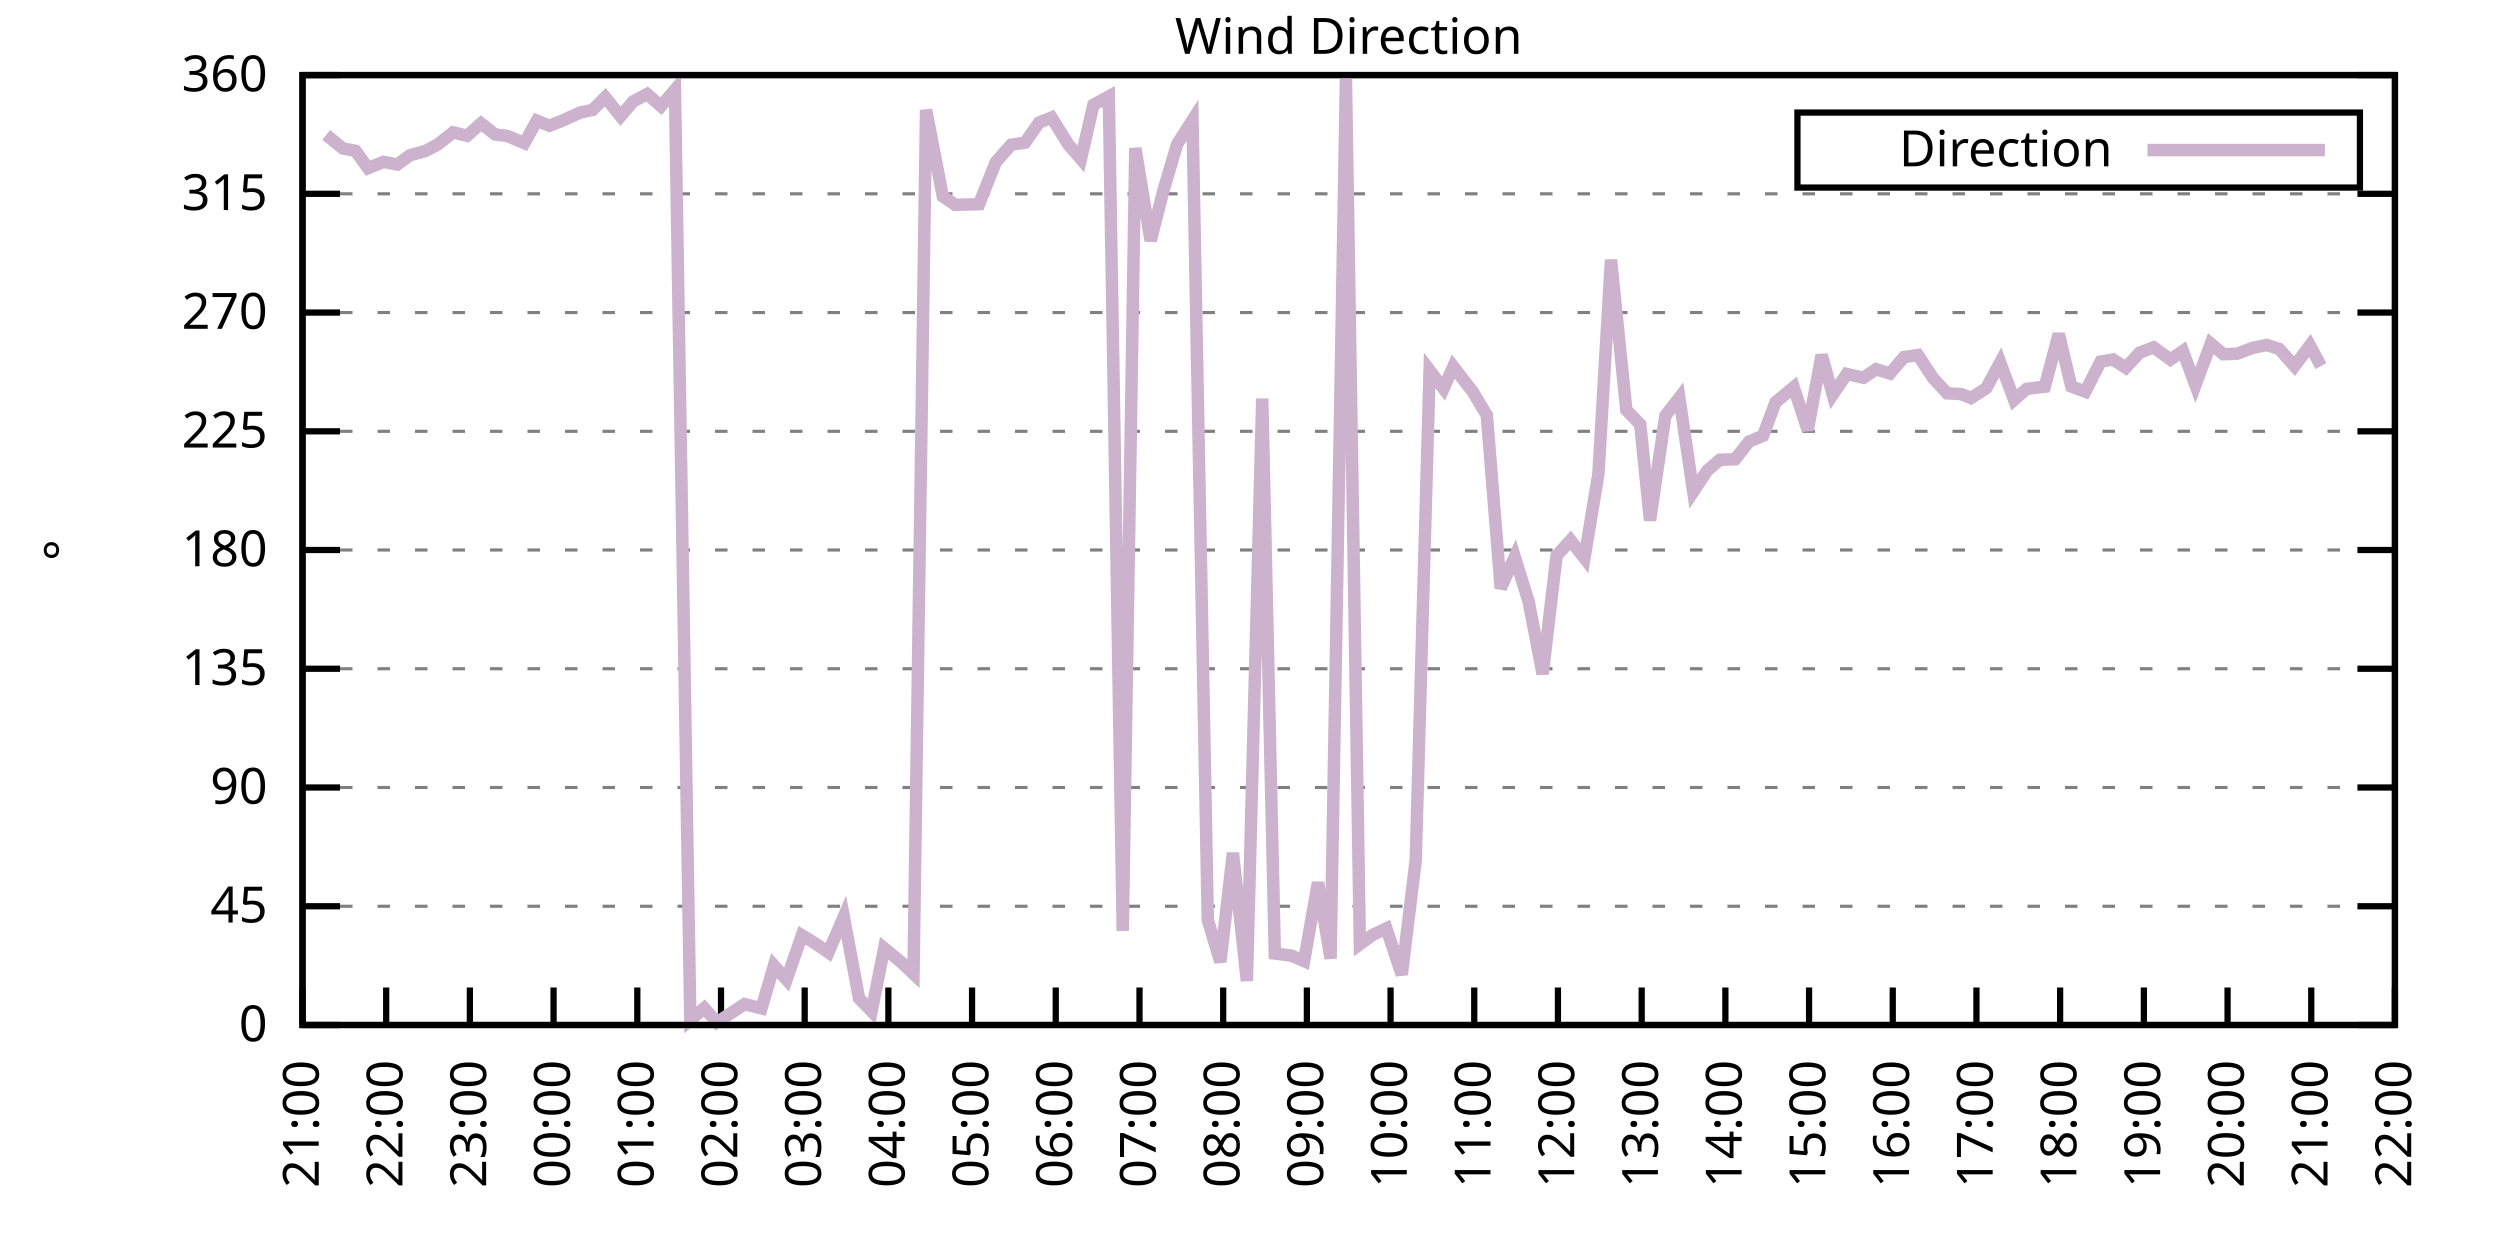
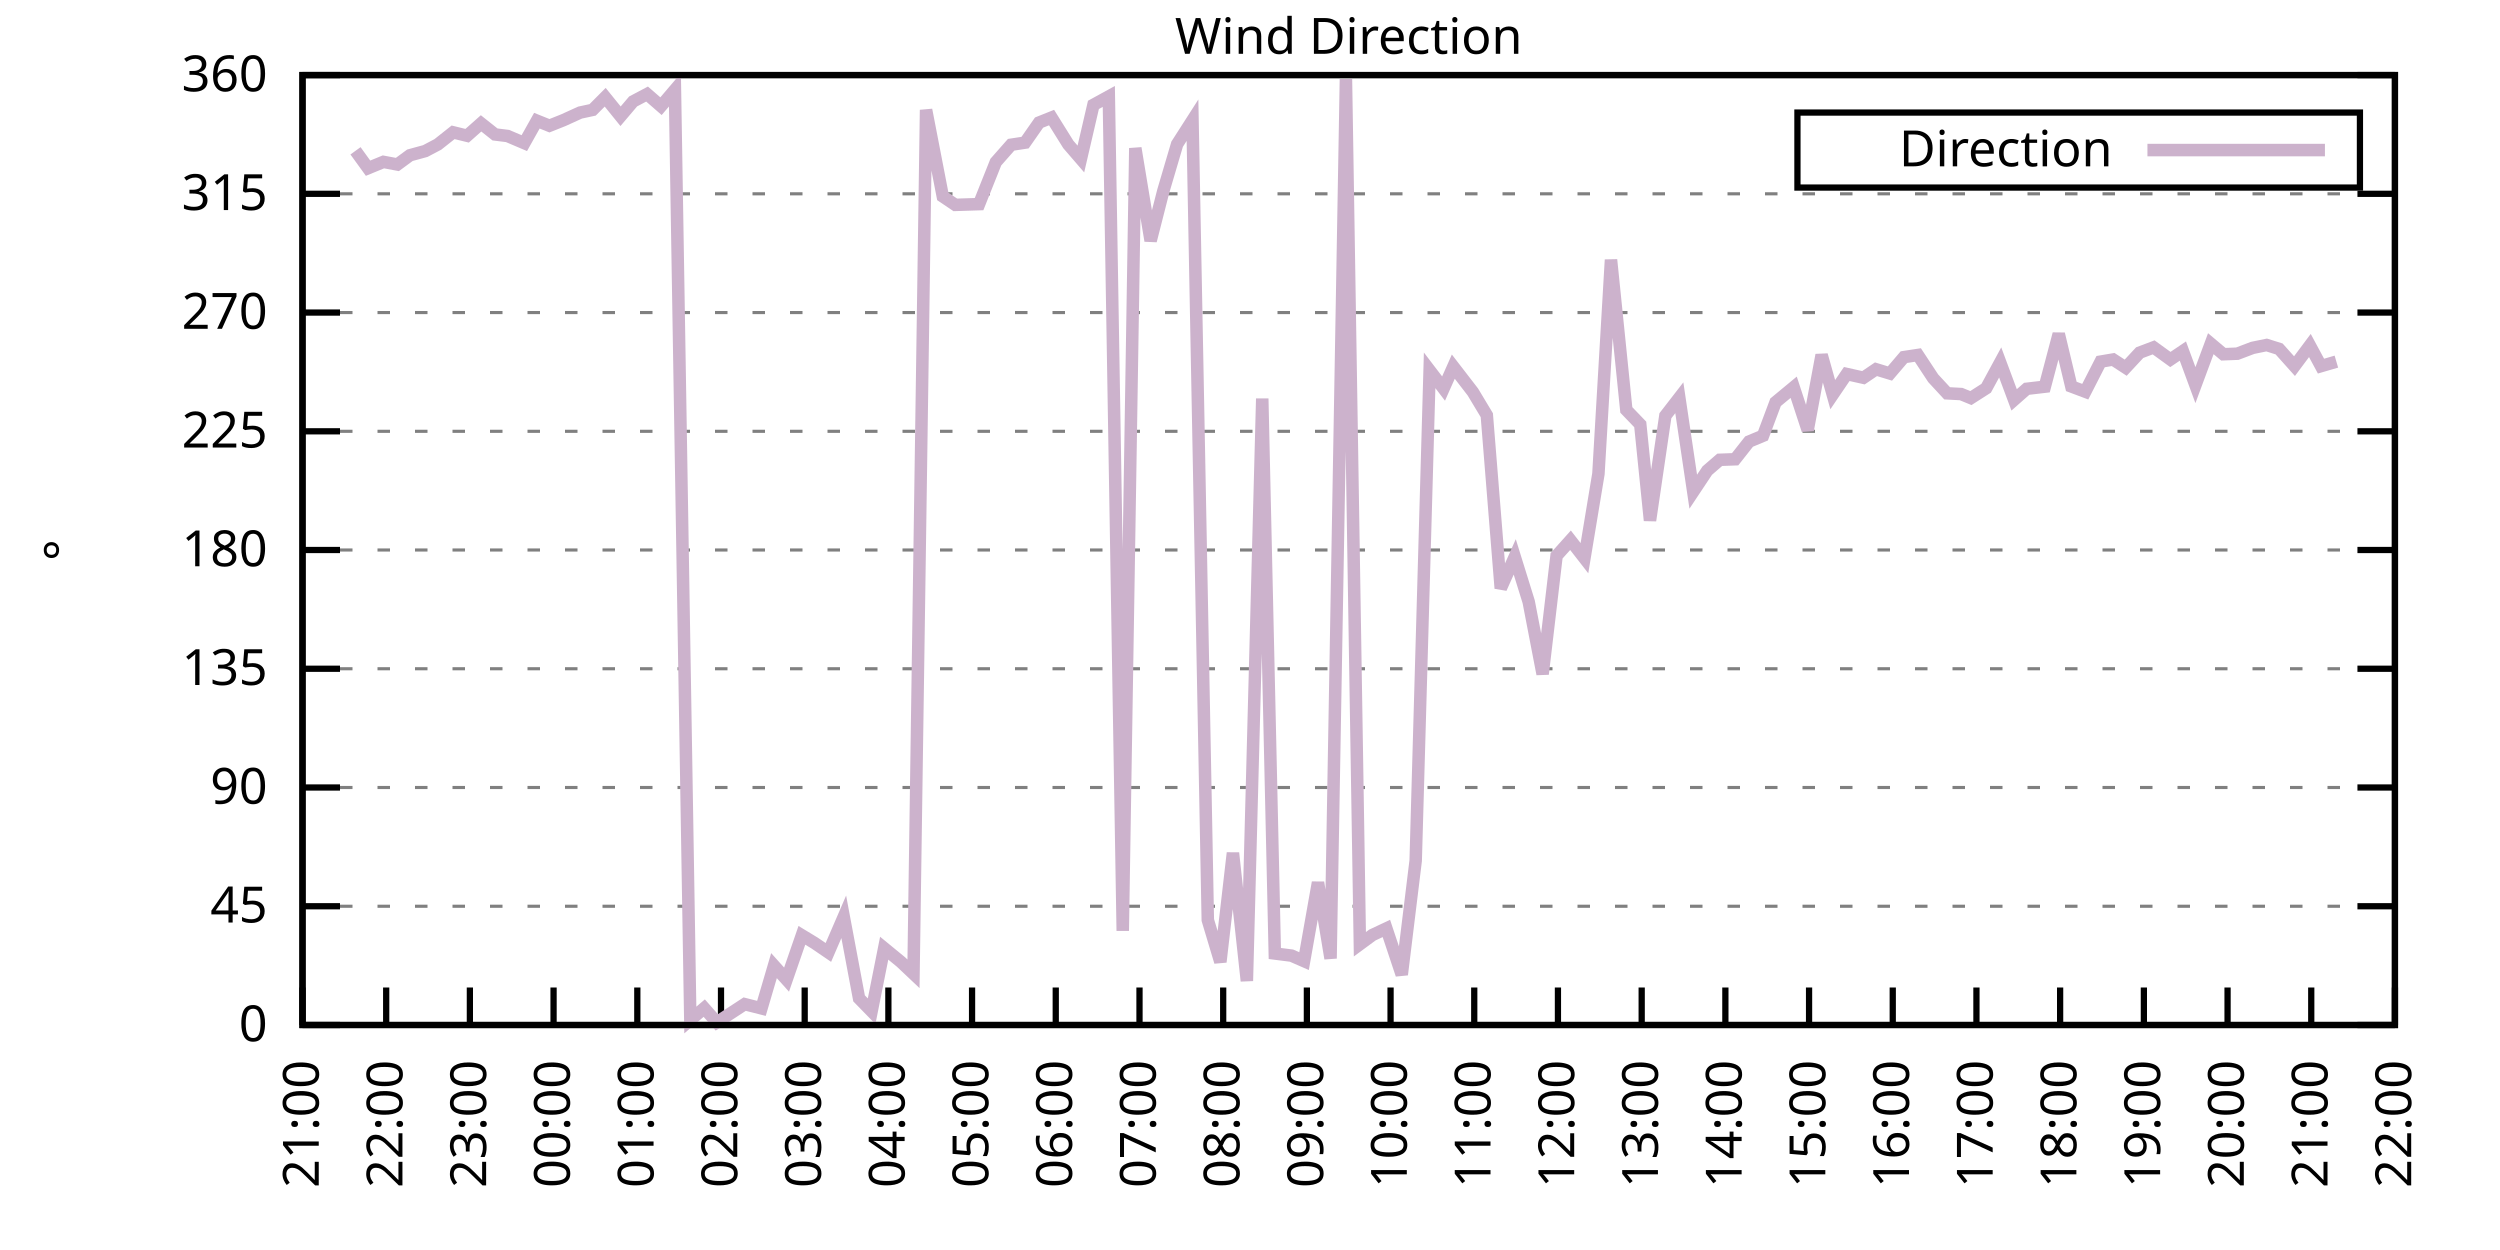
<svg xmlns="http://www.w3.org/2000/svg" xmlns:xlink="http://www.w3.org/1999/xlink" width="400" height="200" viewBox="0 0 400 200">
  <g id="gnuplot_canvas">
    <rect x="0" y="0" width="400" height="200" fill="none" />
    <defs>
      <circle id="gpDot" r="0.5" stroke-width="0.5" stroke="currentColor" />
      <path id="gpPt0" stroke-width="0.333" stroke="currentColor" d="M-1,0 h2 M0,-1 v2" />
      <path id="gpPt1" stroke-width="0.333" stroke="currentColor" d="M-1,-1 L1,1 M1,-1 L-1,1" />
      <path id="gpPt2" stroke-width="0.333" stroke="currentColor" d="M-1,0 L1,0 M0,-1 L0,1 M-1,-1 L1,1 M-1,1 L1,-1" />
      <rect id="gpPt3" stroke-width="0.333" stroke="currentColor" x="-1" y="-1" width="2" height="2" />
      <rect id="gpPt4" stroke-width="0.333" stroke="currentColor" fill="currentColor" x="-1" y="-1" width="2" height="2" />
      <circle id="gpPt5" stroke-width="0.333" stroke="currentColor" cx="0" cy="0" r="1" />
      <use xlink:href="#gpPt5" id="gpPt6" fill="currentColor" stroke="none" />
      <path id="gpPt7" stroke-width="0.333" stroke="currentColor" d="M0,-1.33 L-1.33,0.67 L1.33,0.67 z" />
      <use xlink:href="#gpPt7" id="gpPt8" fill="currentColor" stroke="none" />
      <use xlink:href="#gpPt7" id="gpPt9" stroke="currentColor" transform="rotate(180)" />
      <use xlink:href="#gpPt9" id="gpPt10" fill="currentColor" stroke="none" />
      <use xlink:href="#gpPt3" id="gpPt11" stroke="currentColor" transform="rotate(45)" />
      <use xlink:href="#gpPt11" id="gpPt12" fill="currentColor" stroke="none" />
      <path id="gpPt13" stroke-width="0.333" stroke="currentColor" d="M0,1.330 L1.265,0.411 L0.782,-1.067 L-0.782,-1.076 L-1.265,0.411 z" />
      <use xlink:href="#gpPt13" id="gpPt14" fill="currentColor" stroke="none" />
      <filter id="textbox" filterUnits="objectBoundingBox" x="0" y="0" height="1" width="1">
        <feFlood flood-color="white" flood-opacity="1" result="bgnd" />
        <feComposite in="SourceGraphic" in2="bgnd" operator="atop" />
      </filter>
      <filter id="greybox" filterUnits="objectBoundingBox" x="0" y="0" height="1" width="1">
        <feFlood flood-color="lightgrey" flood-opacity="1" result="grey" />
        <feComposite in="SourceGraphic" in2="grey" operator="atop" />
      </filter>
    </defs>
    <g fill="none" color="white" stroke="currentColor" stroke-width="1.00" stroke-linecap="butt" stroke-linejoin="miter">
</g>
    <g fill="none" color="black" stroke="currentColor" stroke-width="1.00" stroke-linecap="butt" stroke-linejoin="miter">
      <g stroke="none" shape-rendering="crispEdges">
        <polygon fill="rgb(255, 255, 255)" points="48.40,164.00 383.18,164.00 383.18,12.02 48.40,12.02 " />
      </g>
    </g>
    <g fill="none" color="black" stroke="currentColor" stroke-width="1.00" stroke-linecap="butt" stroke-linejoin="miter">
</g>
    <g fill="none" color="black" stroke="black" stroke-width="0.50" stroke-linecap="butt" stroke-linejoin="miter">
</g>
    <g fill="none" color="gray" stroke="currentColor" stroke-width="0.50" stroke-linecap="butt" stroke-linejoin="miter">
      <path stroke="gray" stroke-dasharray="2,4" class="gridline" d="M48.40,164.00 L383.19,164.00  " />
    </g>
    <g fill="none" color="gray" stroke="gray" stroke-width="1.00" stroke-linecap="butt" stroke-linejoin="miter">
</g>
    <g fill="none" color="black" stroke="currentColor" stroke-width="1.00" stroke-linecap="butt" stroke-linejoin="miter">
      <path stroke="black" d="M48.40,164.00 L54.40,164.00 M383.19,164.00 L377.19,164.00  " />
      <g transform="translate(42.80,166.60)" stroke="none" fill="black" font-family="Sans" font-size="8.00" text-anchor="end">
        <text>
          <tspan font-family="Sans"> 0</tspan>
        </text>
      </g>
    </g>
    <g fill="none" color="black" stroke="currentColor" stroke-width="1.00" stroke-linecap="butt" stroke-linejoin="miter">
</g>
    <g fill="none" color="black" stroke="black" stroke-width="0.50" stroke-linecap="butt" stroke-linejoin="miter">
</g>
    <g fill="none" color="gray" stroke="currentColor" stroke-width="0.50" stroke-linecap="butt" stroke-linejoin="miter">
      <path stroke="gray" stroke-dasharray="2,4" class="gridline" d="M48.40,145.00 L383.19,145.00  " />
    </g>
    <g fill="none" color="gray" stroke="gray" stroke-width="1.00" stroke-linecap="butt" stroke-linejoin="miter">
</g>
    <g fill="none" color="black" stroke="currentColor" stroke-width="1.00" stroke-linecap="butt" stroke-linejoin="miter">
      <path stroke="black" d="M48.40,145.00 L54.40,145.00 M383.19,145.00 L377.19,145.00  " />
      <g transform="translate(42.80,147.60)" stroke="none" fill="black" font-family="Sans" font-size="8.00" text-anchor="end">
        <text>
          <tspan font-family="Sans"> 45</tspan>
        </text>
      </g>
    </g>
    <g fill="none" color="black" stroke="currentColor" stroke-width="1.00" stroke-linecap="butt" stroke-linejoin="miter">
</g>
    <g fill="none" color="black" stroke="black" stroke-width="0.50" stroke-linecap="butt" stroke-linejoin="miter">
</g>
    <g fill="none" color="gray" stroke="currentColor" stroke-width="0.50" stroke-linecap="butt" stroke-linejoin="miter">
      <path stroke="gray" stroke-dasharray="2,4" class="gridline" d="M48.40,126.00 L383.19,126.00  " />
    </g>
    <g fill="none" color="gray" stroke="gray" stroke-width="1.00" stroke-linecap="butt" stroke-linejoin="miter">
</g>
    <g fill="none" color="black" stroke="currentColor" stroke-width="1.00" stroke-linecap="butt" stroke-linejoin="miter">
      <path stroke="black" d="M48.40,126.00 L54.40,126.00 M383.19,126.00 L377.19,126.00  " />
      <g transform="translate(42.80,128.60)" stroke="none" fill="black" font-family="Sans" font-size="8.00" text-anchor="end">
        <text>
          <tspan font-family="Sans"> 90</tspan>
        </text>
      </g>
    </g>
    <g fill="none" color="black" stroke="currentColor" stroke-width="1.00" stroke-linecap="butt" stroke-linejoin="miter">
</g>
    <g fill="none" color="black" stroke="black" stroke-width="0.50" stroke-linecap="butt" stroke-linejoin="miter">
</g>
    <g fill="none" color="gray" stroke="currentColor" stroke-width="0.50" stroke-linecap="butt" stroke-linejoin="miter">
      <path stroke="gray" stroke-dasharray="2,4" class="gridline" d="M48.40,107.00 L383.19,107.00  " />
    </g>
    <g fill="none" color="gray" stroke="gray" stroke-width="1.00" stroke-linecap="butt" stroke-linejoin="miter">
</g>
    <g fill="none" color="black" stroke="currentColor" stroke-width="1.00" stroke-linecap="butt" stroke-linejoin="miter">
      <path stroke="black" d="M48.40,107.00 L54.40,107.00 M383.19,107.00 L377.19,107.00  " />
      <g transform="translate(42.80,109.60)" stroke="none" fill="black" font-family="Sans" font-size="8.00" text-anchor="end">
        <text>
          <tspan font-family="Sans"> 135</tspan>
        </text>
      </g>
    </g>
    <g fill="none" color="black" stroke="currentColor" stroke-width="1.00" stroke-linecap="butt" stroke-linejoin="miter">
</g>
    <g fill="none" color="black" stroke="black" stroke-width="0.50" stroke-linecap="butt" stroke-linejoin="miter">
</g>
    <g fill="none" color="gray" stroke="currentColor" stroke-width="0.50" stroke-linecap="butt" stroke-linejoin="miter">
      <path stroke="gray" stroke-dasharray="2,4" class="gridline" d="M48.40,88.00 L383.19,88.00  " />
    </g>
    <g fill="none" color="gray" stroke="gray" stroke-width="1.00" stroke-linecap="butt" stroke-linejoin="miter">
</g>
    <g fill="none" color="black" stroke="currentColor" stroke-width="1.00" stroke-linecap="butt" stroke-linejoin="miter">
      <path stroke="black" d="M48.40,88.00 L54.40,88.00 M383.19,88.00 L377.19,88.00  " />
      <g transform="translate(42.80,90.60)" stroke="none" fill="black" font-family="Sans" font-size="8.00" text-anchor="end">
        <text>
          <tspan font-family="Sans"> 180</tspan>
        </text>
      </g>
    </g>
    <g fill="none" color="black" stroke="currentColor" stroke-width="1.00" stroke-linecap="butt" stroke-linejoin="miter">
</g>
    <g fill="none" color="black" stroke="black" stroke-width="0.50" stroke-linecap="butt" stroke-linejoin="miter">
</g>
    <g fill="none" color="gray" stroke="currentColor" stroke-width="0.50" stroke-linecap="butt" stroke-linejoin="miter">
      <path stroke="gray" stroke-dasharray="2,4" class="gridline" d="M48.40,69.01 L383.19,69.01  " />
    </g>
    <g fill="none" color="gray" stroke="gray" stroke-width="1.00" stroke-linecap="butt" stroke-linejoin="miter">
</g>
    <g fill="none" color="black" stroke="currentColor" stroke-width="1.00" stroke-linecap="butt" stroke-linejoin="miter">
      <path stroke="black" d="M48.40,69.01 L54.40,69.01 M383.19,69.01 L377.19,69.01  " />
      <g transform="translate(42.80,71.61)" stroke="none" fill="black" font-family="Sans" font-size="8.00" text-anchor="end">
        <text>
          <tspan font-family="Sans"> 225</tspan>
        </text>
      </g>
    </g>
    <g fill="none" color="black" stroke="currentColor" stroke-width="1.00" stroke-linecap="butt" stroke-linejoin="miter">
</g>
    <g fill="none" color="black" stroke="black" stroke-width="0.50" stroke-linecap="butt" stroke-linejoin="miter">
</g>
    <g fill="none" color="gray" stroke="currentColor" stroke-width="0.50" stroke-linecap="butt" stroke-linejoin="miter">
      <path stroke="gray" stroke-dasharray="2,4" class="gridline" d="M48.40,50.01 L383.19,50.01  " />
    </g>
    <g fill="none" color="gray" stroke="gray" stroke-width="1.00" stroke-linecap="butt" stroke-linejoin="miter">
</g>
    <g fill="none" color="black" stroke="currentColor" stroke-width="1.00" stroke-linecap="butt" stroke-linejoin="miter">
      <path stroke="black" d="M48.40,50.01 L54.40,50.01 M383.19,50.01 L377.19,50.01  " />
      <g transform="translate(42.80,52.61)" stroke="none" fill="black" font-family="Sans" font-size="8.00" text-anchor="end">
        <text>
          <tspan font-family="Sans"> 270</tspan>
        </text>
      </g>
    </g>
    <g fill="none" color="black" stroke="currentColor" stroke-width="1.00" stroke-linecap="butt" stroke-linejoin="miter">
</g>
    <g fill="none" color="black" stroke="black" stroke-width="0.50" stroke-linecap="butt" stroke-linejoin="miter">
</g>
    <g fill="none" color="gray" stroke="currentColor" stroke-width="0.50" stroke-linecap="butt" stroke-linejoin="miter">
      <path stroke="gray" stroke-dasharray="2,4" class="gridline" d="M48.40,31.01 L383.19,31.01  " />
    </g>
    <g fill="none" color="gray" stroke="gray" stroke-width="1.00" stroke-linecap="butt" stroke-linejoin="miter">
</g>
    <g fill="none" color="black" stroke="currentColor" stroke-width="1.00" stroke-linecap="butt" stroke-linejoin="miter">
      <path stroke="black" d="M48.40,31.01 L54.40,31.01 M383.19,31.01 L377.19,31.01  " />
      <g transform="translate(42.80,33.61)" stroke="none" fill="black" font-family="Sans" font-size="8.00" text-anchor="end">
        <text>
          <tspan font-family="Sans"> 315</tspan>
        </text>
      </g>
    </g>
    <g fill="none" color="black" stroke="currentColor" stroke-width="1.00" stroke-linecap="butt" stroke-linejoin="miter">
</g>
    <g fill="none" color="black" stroke="black" stroke-width="0.50" stroke-linecap="butt" stroke-linejoin="miter">
</g>
    <g fill="none" color="gray" stroke="currentColor" stroke-width="0.50" stroke-linecap="butt" stroke-linejoin="miter">
      <path stroke="gray" stroke-dasharray="2,4" class="gridline" d="M48.40,12.01 L383.19,12.01  " />
    </g>
    <g fill="none" color="gray" stroke="gray" stroke-width="1.00" stroke-linecap="butt" stroke-linejoin="miter">
</g>
    <g fill="none" color="black" stroke="currentColor" stroke-width="1.00" stroke-linecap="butt" stroke-linejoin="miter">
      <path stroke="black" d="M48.40,12.01 L54.40,12.01 M383.19,12.01 L377.19,12.01  " />
      <g transform="translate(42.80,14.61)" stroke="none" fill="black" font-family="Sans" font-size="8.00" text-anchor="end">
        <text>
          <tspan font-family="Sans"> 360</tspan>
        </text>
      </g>
    </g>
    <g fill="none" color="black" stroke="currentColor" stroke-width="1.00" stroke-linecap="butt" stroke-linejoin="miter">
      <path stroke="black" d="M48.40,164.00 L48.40,158.00  " />
      <g transform="translate(51.00,169.60) rotate(270.00)" stroke="none" fill="black" font-family="Sans" font-size="8.00" text-anchor="end">
        <text>
          <tspan font-family="Sans">21:00</tspan>
        </text>
      </g>
    </g>
    <g fill="none" color="black" stroke="currentColor" stroke-width="1.00" stroke-linecap="butt" stroke-linejoin="miter">
      <path stroke="black" d="M61.79,164.00 L61.79,158.00  " />
      <g transform="translate(64.39,169.60) rotate(270.00)" stroke="none" fill="black" font-family="Sans" font-size="8.00" text-anchor="end">
        <text>
          <tspan font-family="Sans">22:00</tspan>
        </text>
      </g>
    </g>
    <g fill="none" color="black" stroke="currentColor" stroke-width="1.00" stroke-linecap="butt" stroke-linejoin="miter">
      <path stroke="black" d="M75.18,164.00 L75.18,158.00  " />
      <g transform="translate(77.78,169.60) rotate(270.00)" stroke="none" fill="black" font-family="Sans" font-size="8.00" text-anchor="end">
        <text>
          <tspan font-family="Sans">23:00</tspan>
        </text>
      </g>
    </g>
    <g fill="none" color="black" stroke="currentColor" stroke-width="1.00" stroke-linecap="butt" stroke-linejoin="miter">
      <path stroke="black" d="M88.57,164.00 L88.57,158.00  " />
      <g transform="translate(91.17,169.60) rotate(270.00)" stroke="none" fill="black" font-family="Sans" font-size="8.00" text-anchor="end">
        <text>
          <tspan font-family="Sans">00:00</tspan>
        </text>
      </g>
    </g>
    <g fill="none" color="black" stroke="currentColor" stroke-width="1.00" stroke-linecap="butt" stroke-linejoin="miter">
      <path stroke="black" d="M101.97,164.00 L101.97,158.00  " />
      <g transform="translate(104.57,169.60) rotate(270.00)" stroke="none" fill="black" font-family="Sans" font-size="8.00" text-anchor="end">
        <text>
          <tspan font-family="Sans">01:00</tspan>
        </text>
      </g>
    </g>
    <g fill="none" color="black" stroke="currentColor" stroke-width="1.00" stroke-linecap="butt" stroke-linejoin="miter">
      <path stroke="black" d="M115.36,164.00 L115.36,158.00  " />
      <g transform="translate(117.96,169.60) rotate(270.00)" stroke="none" fill="black" font-family="Sans" font-size="8.00" text-anchor="end">
        <text>
          <tspan font-family="Sans">02:00</tspan>
        </text>
      </g>
    </g>
    <g fill="none" color="black" stroke="currentColor" stroke-width="1.00" stroke-linecap="butt" stroke-linejoin="miter">
      <path stroke="black" d="M128.75,164.00 L128.75,158.00  " />
      <g transform="translate(131.35,169.60) rotate(270.00)" stroke="none" fill="black" font-family="Sans" font-size="8.00" text-anchor="end">
        <text>
          <tspan font-family="Sans">03:00</tspan>
        </text>
      </g>
    </g>
    <g fill="none" color="black" stroke="currentColor" stroke-width="1.00" stroke-linecap="butt" stroke-linejoin="miter">
      <path stroke="black" d="M142.14,164.00 L142.14,158.00  " />
      <g transform="translate(144.74,169.60) rotate(270.00)" stroke="none" fill="black" font-family="Sans" font-size="8.00" text-anchor="end">
        <text>
          <tspan font-family="Sans">04:00</tspan>
        </text>
      </g>
    </g>
    <g fill="none" color="black" stroke="currentColor" stroke-width="1.00" stroke-linecap="butt" stroke-linejoin="miter">
      <path stroke="black" d="M155.53,164.00 L155.53,158.00  " />
      <g transform="translate(158.13,169.60) rotate(270.00)" stroke="none" fill="black" font-family="Sans" font-size="8.00" text-anchor="end">
        <text>
          <tspan font-family="Sans">05:00</tspan>
        </text>
      </g>
    </g>
    <g fill="none" color="black" stroke="currentColor" stroke-width="1.00" stroke-linecap="butt" stroke-linejoin="miter">
      <path stroke="black" d="M168.92,164.00 L168.92,158.00  " />
      <g transform="translate(171.52,169.60) rotate(270.00)" stroke="none" fill="black" font-family="Sans" font-size="8.00" text-anchor="end">
        <text>
          <tspan font-family="Sans">06:00</tspan>
        </text>
      </g>
    </g>
    <g fill="none" color="black" stroke="currentColor" stroke-width="1.00" stroke-linecap="butt" stroke-linejoin="miter">
      <path stroke="black" d="M182.32,164.00 L182.32,158.00  " />
      <g transform="translate(184.92,169.60) rotate(270.00)" stroke="none" fill="black" font-family="Sans" font-size="8.00" text-anchor="end">
        <text>
          <tspan font-family="Sans">07:00</tspan>
        </text>
      </g>
    </g>
    <g fill="none" color="black" stroke="currentColor" stroke-width="1.00" stroke-linecap="butt" stroke-linejoin="miter">
      <path stroke="black" d="M195.71,164.00 L195.71,158.00  " />
      <g transform="translate(198.31,169.60) rotate(270.00)" stroke="none" fill="black" font-family="Sans" font-size="8.00" text-anchor="end">
        <text>
          <tspan font-family="Sans">08:00</tspan>
        </text>
      </g>
    </g>
    <g fill="none" color="black" stroke="currentColor" stroke-width="1.00" stroke-linecap="butt" stroke-linejoin="miter">
      <path stroke="black" d="M209.10,164.00 L209.10,158.00  " />
      <g transform="translate(211.70,169.60) rotate(270.00)" stroke="none" fill="black" font-family="Sans" font-size="8.00" text-anchor="end">
        <text>
          <tspan font-family="Sans">09:00</tspan>
        </text>
      </g>
    </g>
    <g fill="none" color="black" stroke="currentColor" stroke-width="1.00" stroke-linecap="butt" stroke-linejoin="miter">
      <path stroke="black" d="M222.49,164.00 L222.49,158.00  " />
      <g transform="translate(225.09,169.60) rotate(270.00)" stroke="none" fill="black" font-family="Sans" font-size="8.00" text-anchor="end">
        <text>
          <tspan font-family="Sans">10:00</tspan>
        </text>
      </g>
    </g>
    <g fill="none" color="black" stroke="currentColor" stroke-width="1.00" stroke-linecap="butt" stroke-linejoin="miter">
      <path stroke="black" d="M235.88,164.00 L235.88,158.00  " />
      <g transform="translate(238.48,169.60) rotate(270.00)" stroke="none" fill="black" font-family="Sans" font-size="8.00" text-anchor="end">
        <text>
          <tspan font-family="Sans">11:00</tspan>
        </text>
      </g>
    </g>
    <g fill="none" color="black" stroke="currentColor" stroke-width="1.00" stroke-linecap="butt" stroke-linejoin="miter">
      <path stroke="black" d="M249.27,164.00 L249.27,158.00  " />
      <g transform="translate(251.87,169.60) rotate(270.00)" stroke="none" fill="black" font-family="Sans" font-size="8.00" text-anchor="end">
        <text>
          <tspan font-family="Sans">12:00</tspan>
        </text>
      </g>
    </g>
    <g fill="none" color="black" stroke="currentColor" stroke-width="1.00" stroke-linecap="butt" stroke-linejoin="miter">
      <path stroke="black" d="M262.67,164.00 L262.67,158.00  " />
      <g transform="translate(265.27,169.60) rotate(270.00)" stroke="none" fill="black" font-family="Sans" font-size="8.00" text-anchor="end">
        <text>
          <tspan font-family="Sans">13:00</tspan>
        </text>
      </g>
    </g>
    <g fill="none" color="black" stroke="currentColor" stroke-width="1.00" stroke-linecap="butt" stroke-linejoin="miter">
      <path stroke="black" d="M276.06,164.00 L276.06,158.00  " />
      <g transform="translate(278.66,169.60) rotate(270.00)" stroke="none" fill="black" font-family="Sans" font-size="8.00" text-anchor="end">
        <text>
          <tspan font-family="Sans">14:00</tspan>
        </text>
      </g>
    </g>
    <g fill="none" color="black" stroke="currentColor" stroke-width="1.00" stroke-linecap="butt" stroke-linejoin="miter">
      <path stroke="black" d="M289.45,164.00 L289.45,158.00  " />
      <g transform="translate(292.05,169.60) rotate(270.00)" stroke="none" fill="black" font-family="Sans" font-size="8.00" text-anchor="end">
        <text>
          <tspan font-family="Sans">15:00</tspan>
        </text>
      </g>
    </g>
    <g fill="none" color="black" stroke="currentColor" stroke-width="1.00" stroke-linecap="butt" stroke-linejoin="miter">
      <path stroke="black" d="M302.84,164.00 L302.84,158.00  " />
      <g transform="translate(305.44,169.60) rotate(270.00)" stroke="none" fill="black" font-family="Sans" font-size="8.00" text-anchor="end">
        <text>
          <tspan font-family="Sans">16:00</tspan>
        </text>
      </g>
    </g>
    <g fill="none" color="black" stroke="currentColor" stroke-width="1.00" stroke-linecap="butt" stroke-linejoin="miter">
      <path stroke="black" d="M316.23,164.00 L316.23,158.00  " />
      <g transform="translate(318.83,169.60) rotate(270.00)" stroke="none" fill="black" font-family="Sans" font-size="8.00" text-anchor="end">
        <text>
          <tspan font-family="Sans">17:00</tspan>
        </text>
      </g>
    </g>
    <g fill="none" color="black" stroke="currentColor" stroke-width="1.00" stroke-linecap="butt" stroke-linejoin="miter">
      <path stroke="black" d="M329.62,164.00 L329.62,158.00  " />
      <g transform="translate(332.22,169.60) rotate(270.00)" stroke="none" fill="black" font-family="Sans" font-size="8.00" text-anchor="end">
        <text>
          <tspan font-family="Sans">18:00</tspan>
        </text>
      </g>
    </g>
    <g fill="none" color="black" stroke="currentColor" stroke-width="1.00" stroke-linecap="butt" stroke-linejoin="miter">
      <path stroke="black" d="M343.02,164.00 L343.02,158.00  " />
      <g transform="translate(345.62,169.60) rotate(270.00)" stroke="none" fill="black" font-family="Sans" font-size="8.00" text-anchor="end">
        <text>
          <tspan font-family="Sans">19:00</tspan>
        </text>
      </g>
    </g>
    <g fill="none" color="black" stroke="currentColor" stroke-width="1.00" stroke-linecap="butt" stroke-linejoin="miter">
      <path stroke="black" d="M356.41,164.00 L356.41,158.00  " />
      <g transform="translate(359.01,169.60) rotate(270.00)" stroke="none" fill="black" font-family="Sans" font-size="8.00" text-anchor="end">
        <text>
          <tspan font-family="Sans">20:00</tspan>
        </text>
      </g>
    </g>
    <g fill="none" color="black" stroke="currentColor" stroke-width="1.00" stroke-linecap="butt" stroke-linejoin="miter">
      <path stroke="black" d="M369.80,164.00 L369.80,158.00  " />
      <g transform="translate(372.40,169.60) rotate(270.00)" stroke="none" fill="black" font-family="Sans" font-size="8.00" text-anchor="end">
        <text>
          <tspan font-family="Sans">21:00</tspan>
        </text>
      </g>
    </g>
    <g fill="none" color="black" stroke="currentColor" stroke-width="1.00" stroke-linecap="butt" stroke-linejoin="miter">
      <path stroke="black" d="M383.19,164.00 L383.19,158.00  " />
      <g transform="translate(385.79,169.60) rotate(270.00)" stroke="none" fill="black" font-family="Sans" font-size="8.00" text-anchor="end">
        <text>
          <tspan font-family="Sans">22:00</tspan>
        </text>
      </g>
    </g>
    <g fill="none" color="black" stroke="currentColor" stroke-width="1.00" stroke-linecap="butt" stroke-linejoin="miter">
</g>
    <g fill="none" color="black" stroke="currentColor" stroke-width="1.00" stroke-linecap="butt" stroke-linejoin="miter">
      <path stroke="black" d="M48.40,12.01 L48.40,164.00 L383.19,164.00 L383.19,12.01 L48.40,12.01 Z  " />
    </g>
    <g fill="none" color="black" stroke="currentColor" stroke-width="1.00" stroke-linecap="butt" stroke-linejoin="miter">
</g>
    <g fill="none" color="black" stroke="currentColor" stroke-width="1.00" stroke-linecap="butt" stroke-linejoin="miter">
      <path stroke="black" d="M287.59,30.01 L287.59,18.01 L377.59,18.01 L377.59,30.01 L287.59,30.01 Z  " />
    </g>
    <g id="Wind_direction_plot_1">
      <g fill="none" color="white" stroke="black" stroke-width="2.00" stroke-linecap="butt" stroke-linejoin="miter">
</g>
      <g fill="none" color="black" stroke="currentColor" stroke-width="2.00" stroke-linecap="butt" stroke-linejoin="miter">
        <g transform="translate(337.99,26.61)" stroke="none" fill="black" font-family="Sans" font-size="8.00" text-anchor="end">
          <text>
            <tspan font-family="Sans">Direction</tspan>
          </text>
        </g>
      </g>
      <g fill="none" color="black" stroke="currentColor" stroke-width="2.00" stroke-linecap="butt" stroke-linejoin="miter">
-         <path stroke="rgb(204, 178, 204)" d="M343.59,24.01 L371.99,24.01 M52.19,21.59 L54.87,23.75 L56.88,24.13 L58.89,26.91 L61.35,25.90 L63.58,26.32   L65.59,24.84 L68.04,24.17 L70.05,23.11 L72.50,21.17 L74.74,21.72 L76.97,19.74 L79.20,21.51 L81.21,21.76   L83.89,22.90 L85.90,19.31 L87.91,20.12 L90.14,19.23 L92.82,18.01 L94.82,17.58 L96.83,15.56 L99.29,18.60   L101.30,16.23 L103.53,15.05 L105.76,16.99 L107.99,14.37 L110.45,163.20 L112.68,161.30 L114.69,163.58 L119.15,160.66   L121.83,161.34 L123.84,154.50 L125.85,156.74 L128.30,149.65 L130.31,150.87 L132.54,152.39 L135.00,146.69 L137.45,159.74   L139.46,161.80 L141.47,151.71 L144.15,153.91 L146.16,155.81 L148.17,17.58 L150.85,31.43 L152.85,32.78 L156.65,32.66   L159.33,25.94 L161.78,23.16 L164.01,22.82 L166.25,19.61 L168.25,18.81 L170.93,23.11 L172.94,25.44 L174.95,16.78   L177.41,15.43 L179.64,148.93 L181.65,23.70 L184.10,38.52 L186.11,30.63 L188.34,23.07 L190.80,19.23 L193.25,147.20   L195.26,153.91 L197.27,136.47 L199.50,156.95 L201.96,63.77 L203.97,152.56 L206.64,152.90 L208.65,153.78 L210.88,141.20   L212.89,153.36 L215.35,12.64 L217.58,151.08 L219.59,149.60 L221.82,148.55 L224.28,155.94 L226.51,137.70 L228.74,59.25   L230.97,62.17 L232.53,58.66 L235.66,62.72 L237.89,66.43 L240.12,94.13 L242.36,89.10 L244.59,96.28 L246.82,107.85   L249.05,88.93 L251.28,86.44 L253.51,89.31 L255.75,75.80 L257.76,41.56 L260.21,65.59 L262.44,67.91 L264.00,83.28   L266.46,66.52 L268.69,63.64 L270.92,78.67 L273.16,75.30 L275.16,73.57 L277.62,73.48 L279.85,70.65 L282.08,69.72   L284.09,64.36 L286.99,61.96 L289.23,68.80 L291.46,56.80 L293.24,63.14 L295.48,59.84 L298.15,60.44 L300.16,59.08   L302.39,59.76 L304.63,57.14 L306.86,56.80 L309.31,60.52 L311.54,62.93 L313.78,63.05 L315.34,63.69 L317.79,62.12   L320.03,57.99 L322.26,63.98 L324.27,62.21 L327.17,61.87 L329.40,53.43 L331.41,61.83 L333.64,62.67 L336.10,57.86   L338.10,57.52 L340.11,58.83 L342.35,56.42 L344.58,55.58 L347.26,57.52 L349.26,56.17 L351.27,61.62 L353.73,54.99   L355.74,56.68 L357.97,56.59 L360.42,55.66 L362.66,55.20 L364.66,55.83 L367.12,58.58 L369.58,55.28 L371.36,58.58    " />
+         <path stroke="rgb(204, 178, 204)" d="M343.59,24.01 L371.99,24.01 M56.88,24.13 L58.89,26.91 L61.35,25.90 L63.58,26.32 L65.59,24.84 L68.04,24.17   L70.05,23.11 L72.50,21.17 L74.74,21.72 L76.97,19.74 L79.20,21.51 L81.21,21.76 L83.89,22.90 L85.90,19.31   L87.91,20.12 L90.14,19.23 L92.82,18.01 L94.82,17.58 L96.83,15.56 L99.29,18.60 L101.30,16.23 L103.53,15.05   L105.76,16.99 L107.99,14.37 L110.45,163.20 L112.68,161.30 L114.69,163.58 L119.15,160.66 L121.83,161.34 L123.84,154.50   L125.85,156.74 L128.30,149.65 L130.31,150.87 L132.54,152.39 L135.00,146.69 L137.45,159.74 L139.46,161.80 L141.47,151.71   L144.15,153.91 L146.16,155.81 L148.17,17.58 L150.85,31.43 L152.85,32.78 L156.65,32.66 L159.33,25.94 L161.78,23.16   L164.01,22.82 L166.25,19.61 L168.25,18.81 L170.93,23.11 L172.94,25.44 L174.95,16.78 L177.41,15.43 L179.64,148.93   L181.65,23.70 L184.10,38.52 L186.11,30.63 L188.34,23.07 L190.80,19.23 L193.25,147.20 L195.26,153.91 L197.27,136.47   L199.50,156.95 L201.96,63.77 L203.97,152.56 L206.64,152.90 L208.65,153.78 L210.88,141.20 L212.89,153.36 L215.35,12.64   L217.58,151.08 L219.59,149.60 L221.82,148.55 L224.28,155.94 L226.51,137.70 L228.74,59.25 L230.97,62.17 L232.53,58.66   L235.66,62.72 L237.89,66.43 L240.12,94.13 L242.36,89.10 L244.59,96.28 L246.82,107.85 L249.05,88.93 L251.28,86.44   L253.51,89.31 L255.75,75.80 L257.76,41.56 L260.21,65.59 L262.44,67.91 L264.00,83.28 L266.46,66.52 L268.69,63.64   L270.92,78.67 L273.16,75.30 L275.16,73.57 L277.62,73.48 L279.85,70.65 L282.08,69.72 L284.09,64.36 L286.99,61.96   L289.23,68.80 L291.46,56.80 L293.24,63.14 L295.48,59.84 L298.15,60.44 L300.16,59.08 L302.39,59.76 L304.63,57.14   L306.86,56.80 L309.31,60.52 L311.54,62.93 L313.78,63.05 L315.34,63.69 L317.79,62.12 L320.03,57.99 L322.26,63.98   L324.27,62.21 L327.17,61.87 L329.40,53.43 L331.41,61.83 L333.64,62.67 L336.10,57.86 L338.10,57.52 L340.11,58.83   L342.35,56.42 L344.58,55.58 L347.26,57.52 L349.26,56.17 L351.27,61.62 L353.73,54.99 L355.74,56.68 L357.97,56.59   L360.42,55.66 L362.66,55.20 L364.66,55.83 L367.12,58.58 L369.58,55.28 L371.36,58.58 L373.82,57.86  " />
      </g>
    </g>
    <g fill="none" color="black" stroke="currentColor" stroke-width="2.00" stroke-linecap="butt" stroke-linejoin="miter">
</g>
    <g fill="none" color="black" stroke="black" stroke-width="1.00" stroke-linecap="butt" stroke-linejoin="miter">
</g>
    <g fill="none" color="black" stroke="currentColor" stroke-width="1.00" stroke-linecap="butt" stroke-linejoin="miter">
      <path stroke="black" d="M48.40,12.01 L48.40,164.00 L383.19,164.00 L383.19,12.01 L48.40,12.01 Z  " />
      <g transform="translate(12.80,88.01) rotate(270.00)" stroke="none" fill="black" font-family="Sans" font-size="8.00" text-anchor="middle">
        <text>
          <tspan font-family="Sans">°</tspan>
        </text>
      </g>
    </g>
    <g fill="none" color="black" stroke="currentColor" stroke-width="1.00" stroke-linecap="butt" stroke-linejoin="miter">
</g>
    <g fill="none" color="black" stroke="currentColor" stroke-width="1.00" stroke-linecap="butt" stroke-linejoin="miter">
      <g transform="translate(215.79,8.61)" stroke="none" fill="black" font-family="Sans" font-size="8.00" text-anchor="middle">
        <text>
          <tspan font-family="Sans">Wind Direction</tspan>
        </text>
      </g>
    </g>
    <g fill="none" color="black" stroke="currentColor" stroke-width="1.00" stroke-linecap="butt" stroke-linejoin="miter">
</g>
  </g>
</svg>
